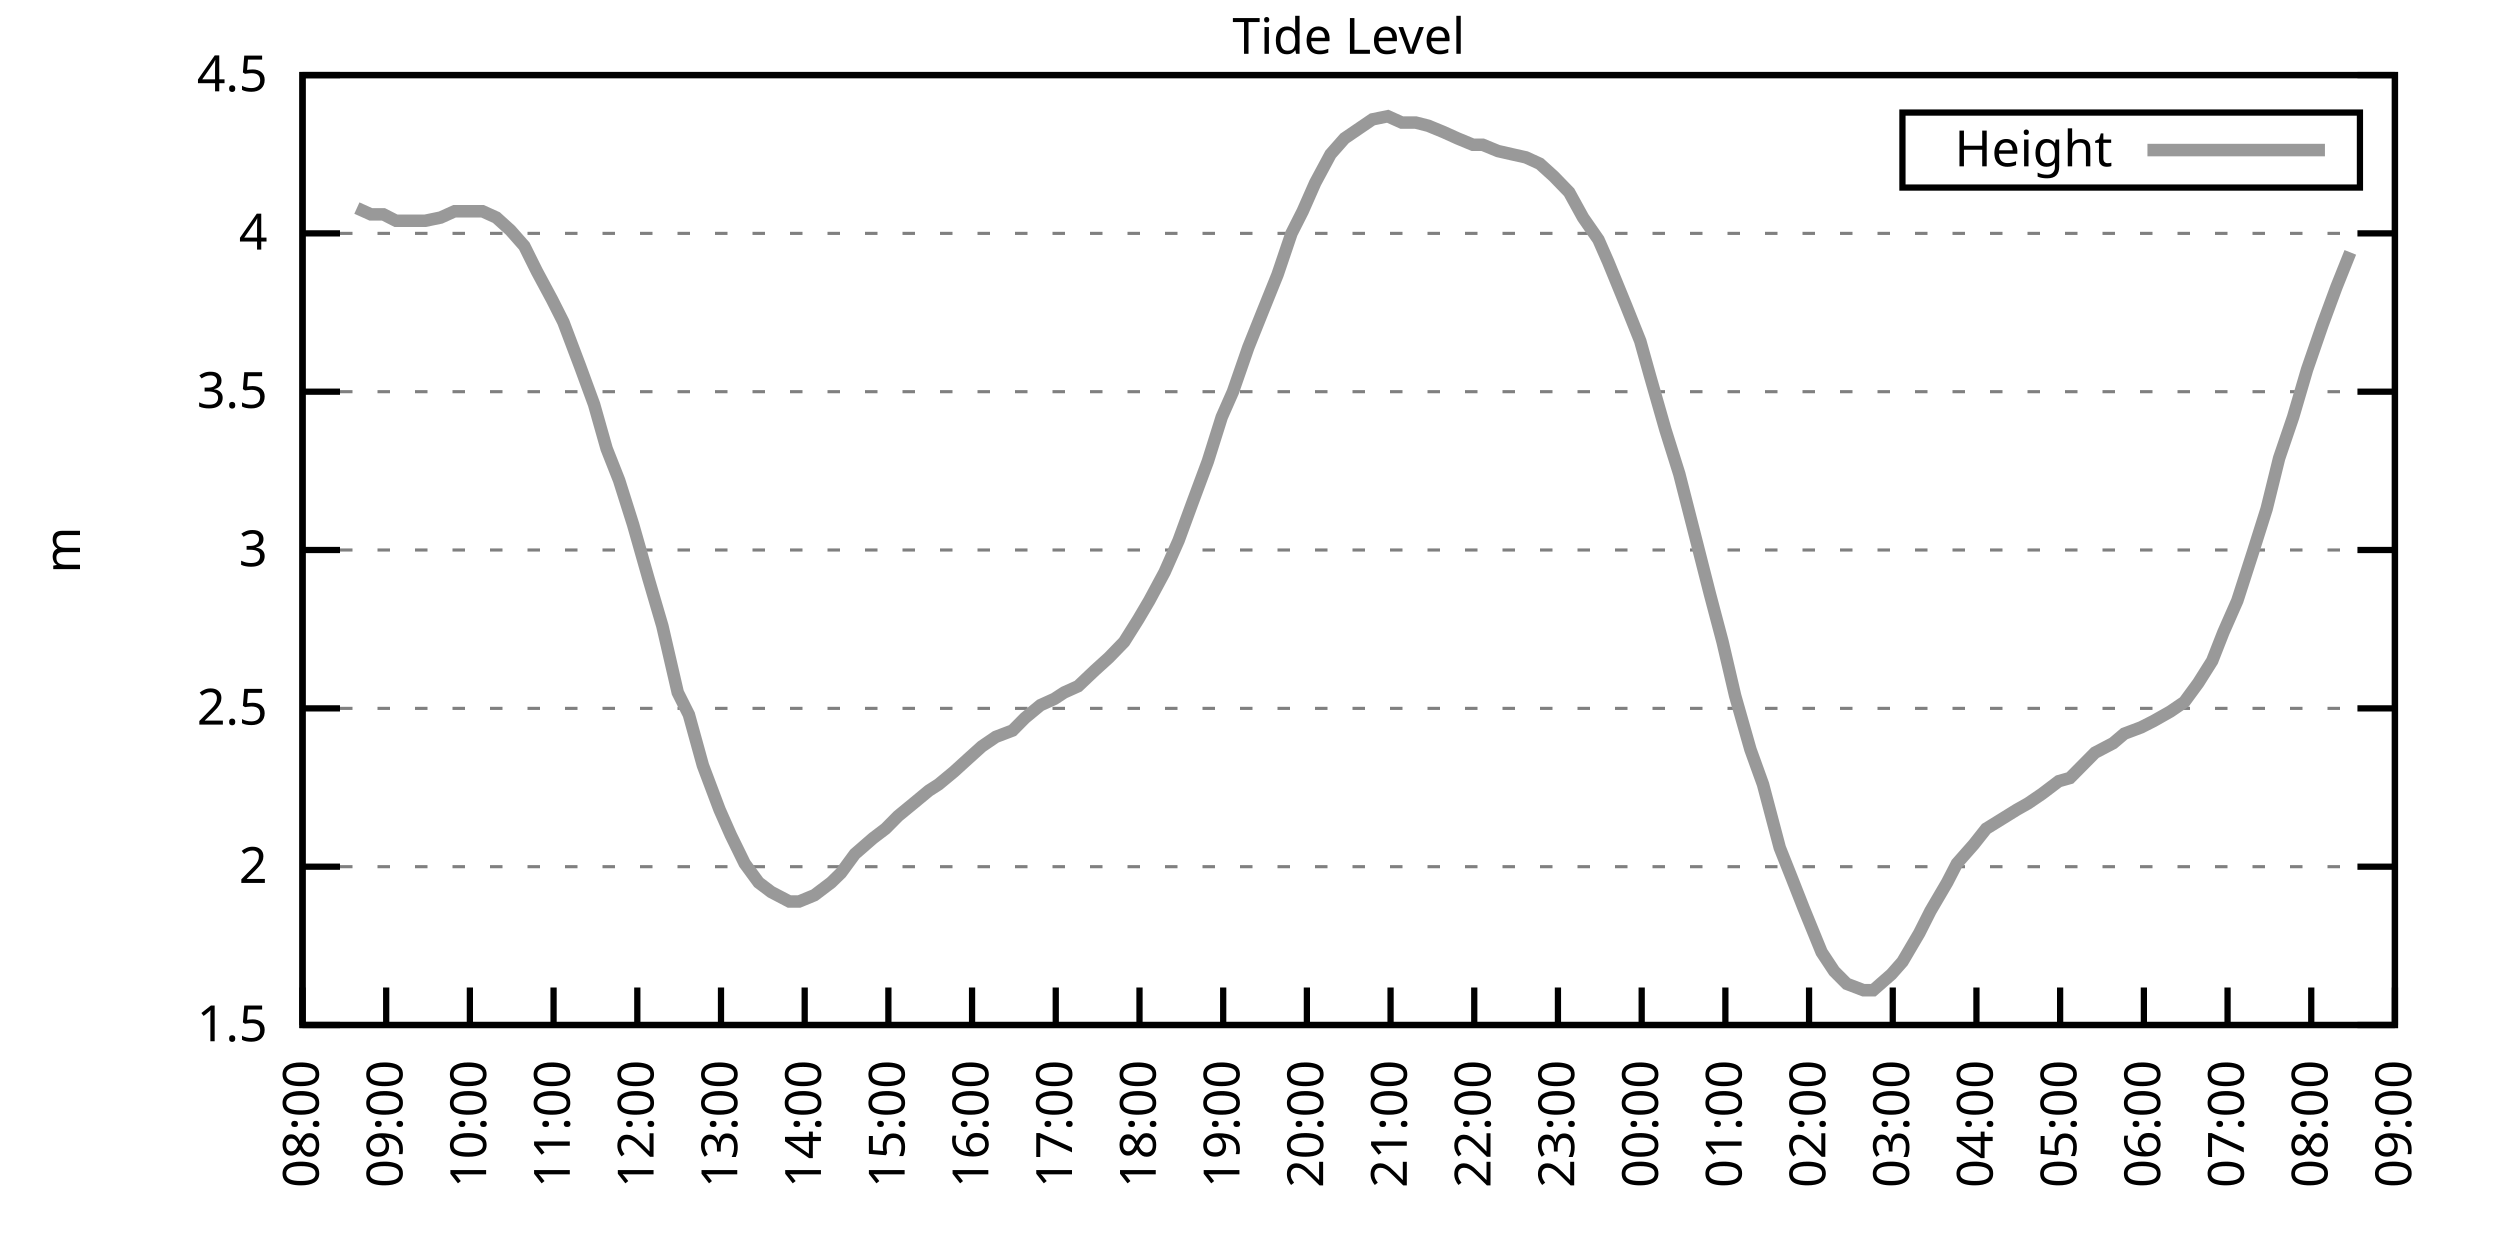
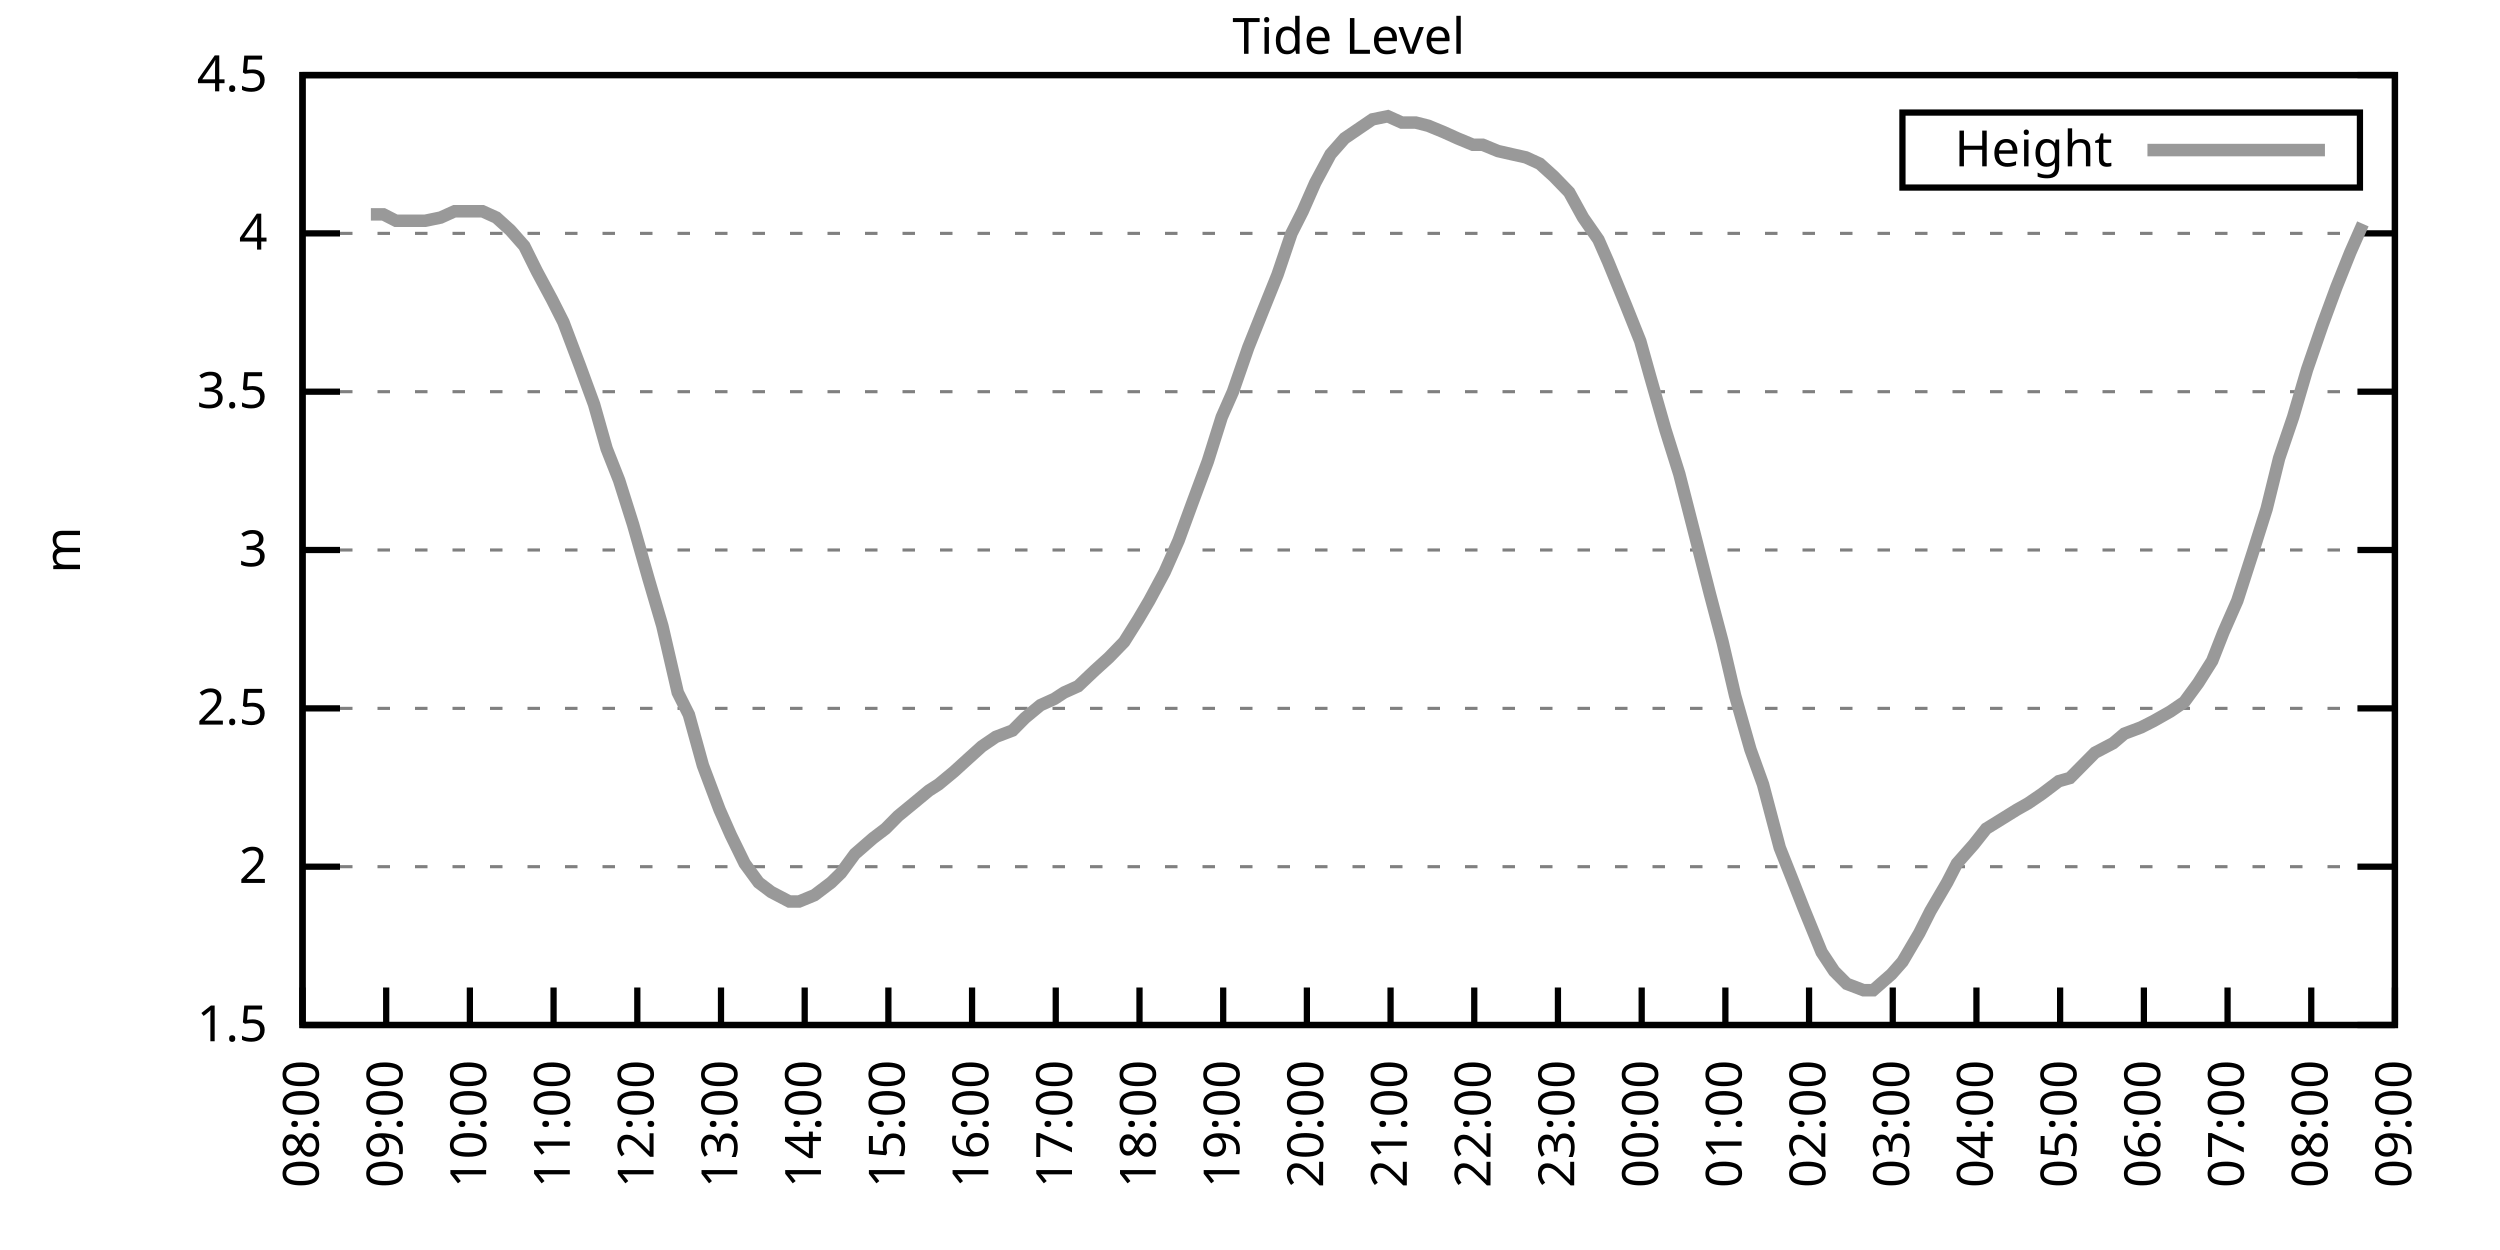
<svg xmlns="http://www.w3.org/2000/svg" xmlns:xlink="http://www.w3.org/1999/xlink" width="400" height="200" viewBox="0 0 400 200">
  <g id="gnuplot_canvas">
    <rect x="0" y="0" width="400" height="200" fill="none" />
    <defs>
      <circle id="gpDot" r="0.5" stroke-width="0.5" stroke="currentColor" />
      <path id="gpPt0" stroke-width="0.333" stroke="currentColor" d="M-1,0 h2 M0,-1 v2" />
      <path id="gpPt1" stroke-width="0.333" stroke="currentColor" d="M-1,-1 L1,1 M1,-1 L-1,1" />
      <path id="gpPt2" stroke-width="0.333" stroke="currentColor" d="M-1,0 L1,0 M0,-1 L0,1 M-1,-1 L1,1 M-1,1 L1,-1" />
      <rect id="gpPt3" stroke-width="0.333" stroke="currentColor" x="-1" y="-1" width="2" height="2" />
      <rect id="gpPt4" stroke-width="0.333" stroke="currentColor" fill="currentColor" x="-1" y="-1" width="2" height="2" />
      <circle id="gpPt5" stroke-width="0.333" stroke="currentColor" cx="0" cy="0" r="1" />
      <use xlink:href="#gpPt5" id="gpPt6" fill="currentColor" stroke="none" />
      <path id="gpPt7" stroke-width="0.333" stroke="currentColor" d="M0,-1.33 L-1.33,0.67 L1.33,0.67 z" />
      <use xlink:href="#gpPt7" id="gpPt8" fill="currentColor" stroke="none" />
      <use xlink:href="#gpPt7" id="gpPt9" stroke="currentColor" transform="rotate(180)" />
      <use xlink:href="#gpPt9" id="gpPt10" fill="currentColor" stroke="none" />
      <use xlink:href="#gpPt3" id="gpPt11" stroke="currentColor" transform="rotate(45)" />
      <use xlink:href="#gpPt11" id="gpPt12" fill="currentColor" stroke="none" />
      <path id="gpPt13" stroke-width="0.333" stroke="currentColor" d="M0,1.330 L1.265,0.411 L0.782,-1.067 L-0.782,-1.076 L-1.265,0.411 z" />
      <use xlink:href="#gpPt13" id="gpPt14" fill="currentColor" stroke="none" />
      <filter id="textbox" filterUnits="objectBoundingBox" x="0" y="0" height="1" width="1">
        <feFlood flood-color="white" flood-opacity="1" result="bgnd" />
        <feComposite in="SourceGraphic" in2="bgnd" operator="atop" />
      </filter>
      <filter id="greybox" filterUnits="objectBoundingBox" x="0" y="0" height="1" width="1">
        <feFlood flood-color="lightgrey" flood-opacity="1" result="grey" />
        <feComposite in="SourceGraphic" in2="grey" operator="atop" />
      </filter>
    </defs>
    <g fill="none" color="white" stroke="currentColor" stroke-width="1.00" stroke-linecap="butt" stroke-linejoin="miter">
</g>
    <g fill="none" color="black" stroke="currentColor" stroke-width="1.00" stroke-linecap="butt" stroke-linejoin="miter">
      <g stroke="none" shape-rendering="crispEdges">
        <polygon fill="rgb(255, 255, 255)" points="48.40,164.00 383.18,164.00 383.18,12.02 48.40,12.02 " />
      </g>
    </g>
    <g fill="none" color="black" stroke="currentColor" stroke-width="1.00" stroke-linecap="butt" stroke-linejoin="miter">
</g>
    <g fill="none" color="black" stroke="black" stroke-width="0.50" stroke-linecap="butt" stroke-linejoin="miter">
</g>
    <g fill="none" color="gray" stroke="currentColor" stroke-width="0.50" stroke-linecap="butt" stroke-linejoin="miter">
      <path stroke="gray" stroke-dasharray="2,4" class="gridline" d="M48.40,164.00 L383.19,164.00  " />
    </g>
    <g fill="none" color="gray" stroke="gray" stroke-width="1.00" stroke-linecap="butt" stroke-linejoin="miter">
</g>
    <g fill="none" color="black" stroke="currentColor" stroke-width="1.00" stroke-linecap="butt" stroke-linejoin="miter">
      <path stroke="black" d="M48.40,164.00 L54.40,164.00 M383.19,164.00 L377.19,164.00  " />
      <g transform="translate(42.80,166.60)" stroke="none" fill="black" font-family="Sans" font-size="8.00" text-anchor="end">
        <text>
          <tspan font-family="Sans"> 1.5</tspan>
        </text>
      </g>
    </g>
    <g fill="none" color="black" stroke="currentColor" stroke-width="1.00" stroke-linecap="butt" stroke-linejoin="miter">
</g>
    <g fill="none" color="black" stroke="black" stroke-width="0.50" stroke-linecap="butt" stroke-linejoin="miter">
</g>
    <g fill="none" color="gray" stroke="currentColor" stroke-width="0.50" stroke-linecap="butt" stroke-linejoin="miter">
      <path stroke="gray" stroke-dasharray="2,4" class="gridline" d="M48.40,138.67 L383.19,138.67  " />
    </g>
    <g fill="none" color="gray" stroke="gray" stroke-width="1.00" stroke-linecap="butt" stroke-linejoin="miter">
</g>
    <g fill="none" color="black" stroke="currentColor" stroke-width="1.00" stroke-linecap="butt" stroke-linejoin="miter">
      <path stroke="black" d="M48.40,138.67 L54.40,138.67 M383.19,138.67 L377.19,138.67  " />
      <g transform="translate(42.80,141.27)" stroke="none" fill="black" font-family="Sans" font-size="8.00" text-anchor="end">
        <text>
          <tspan font-family="Sans"> 2</tspan>
        </text>
      </g>
    </g>
    <g fill="none" color="black" stroke="currentColor" stroke-width="1.00" stroke-linecap="butt" stroke-linejoin="miter">
</g>
    <g fill="none" color="black" stroke="black" stroke-width="0.50" stroke-linecap="butt" stroke-linejoin="miter">
</g>
    <g fill="none" color="gray" stroke="currentColor" stroke-width="0.50" stroke-linecap="butt" stroke-linejoin="miter">
      <path stroke="gray" stroke-dasharray="2,4" class="gridline" d="M48.40,113.34 L383.19,113.34  " />
    </g>
    <g fill="none" color="gray" stroke="gray" stroke-width="1.00" stroke-linecap="butt" stroke-linejoin="miter">
</g>
    <g fill="none" color="black" stroke="currentColor" stroke-width="1.00" stroke-linecap="butt" stroke-linejoin="miter">
      <path stroke="black" d="M48.40,113.34 L54.40,113.34 M383.19,113.34 L377.19,113.34  " />
      <g transform="translate(42.80,115.94)" stroke="none" fill="black" font-family="Sans" font-size="8.00" text-anchor="end">
        <text>
          <tspan font-family="Sans"> 2.5</tspan>
        </text>
      </g>
    </g>
    <g fill="none" color="black" stroke="currentColor" stroke-width="1.00" stroke-linecap="butt" stroke-linejoin="miter">
</g>
    <g fill="none" color="black" stroke="black" stroke-width="0.50" stroke-linecap="butt" stroke-linejoin="miter">
</g>
    <g fill="none" color="gray" stroke="currentColor" stroke-width="0.50" stroke-linecap="butt" stroke-linejoin="miter">
      <path stroke="gray" stroke-dasharray="2,4" class="gridline" d="M48.40,88.00 L383.19,88.00  " />
    </g>
    <g fill="none" color="gray" stroke="gray" stroke-width="1.00" stroke-linecap="butt" stroke-linejoin="miter">
</g>
    <g fill="none" color="black" stroke="currentColor" stroke-width="1.00" stroke-linecap="butt" stroke-linejoin="miter">
      <path stroke="black" d="M48.40,88.00 L54.40,88.00 M383.19,88.00 L377.19,88.00  " />
      <g transform="translate(42.80,90.60)" stroke="none" fill="black" font-family="Sans" font-size="8.00" text-anchor="end">
        <text>
          <tspan font-family="Sans"> 3</tspan>
        </text>
      </g>
    </g>
    <g fill="none" color="black" stroke="currentColor" stroke-width="1.00" stroke-linecap="butt" stroke-linejoin="miter">
</g>
    <g fill="none" color="black" stroke="black" stroke-width="0.50" stroke-linecap="butt" stroke-linejoin="miter">
</g>
    <g fill="none" color="gray" stroke="currentColor" stroke-width="0.50" stroke-linecap="butt" stroke-linejoin="miter">
      <path stroke="gray" stroke-dasharray="2,4" class="gridline" d="M48.40,62.67 L383.19,62.67  " />
    </g>
    <g fill="none" color="gray" stroke="gray" stroke-width="1.00" stroke-linecap="butt" stroke-linejoin="miter">
</g>
    <g fill="none" color="black" stroke="currentColor" stroke-width="1.00" stroke-linecap="butt" stroke-linejoin="miter">
      <path stroke="black" d="M48.40,62.67 L54.40,62.67 M383.19,62.67 L377.19,62.67  " />
      <g transform="translate(42.80,65.27)" stroke="none" fill="black" font-family="Sans" font-size="8.00" text-anchor="end">
        <text>
          <tspan font-family="Sans"> 3.5</tspan>
        </text>
      </g>
    </g>
    <g fill="none" color="black" stroke="currentColor" stroke-width="1.00" stroke-linecap="butt" stroke-linejoin="miter">
</g>
    <g fill="none" color="black" stroke="black" stroke-width="0.50" stroke-linecap="butt" stroke-linejoin="miter">
</g>
    <g fill="none" color="gray" stroke="currentColor" stroke-width="0.50" stroke-linecap="butt" stroke-linejoin="miter">
      <path stroke="gray" stroke-dasharray="2,4" class="gridline" d="M48.40,37.34 L383.19,37.34  " />
    </g>
    <g fill="none" color="gray" stroke="gray" stroke-width="1.00" stroke-linecap="butt" stroke-linejoin="miter">
</g>
    <g fill="none" color="black" stroke="currentColor" stroke-width="1.00" stroke-linecap="butt" stroke-linejoin="miter">
      <path stroke="black" d="M48.40,37.34 L54.40,37.34 M383.19,37.34 L377.19,37.34  " />
      <g transform="translate(42.80,39.94)" stroke="none" fill="black" font-family="Sans" font-size="8.00" text-anchor="end">
        <text>
          <tspan font-family="Sans"> 4</tspan>
        </text>
      </g>
    </g>
    <g fill="none" color="black" stroke="currentColor" stroke-width="1.00" stroke-linecap="butt" stroke-linejoin="miter">
</g>
    <g fill="none" color="black" stroke="black" stroke-width="0.50" stroke-linecap="butt" stroke-linejoin="miter">
</g>
    <g fill="none" color="gray" stroke="currentColor" stroke-width="0.50" stroke-linecap="butt" stroke-linejoin="miter">
      <path stroke="gray" stroke-dasharray="2,4" class="gridline" d="M48.40,12.01 L383.19,12.01  " />
    </g>
    <g fill="none" color="gray" stroke="gray" stroke-width="1.00" stroke-linecap="butt" stroke-linejoin="miter">
</g>
    <g fill="none" color="black" stroke="currentColor" stroke-width="1.00" stroke-linecap="butt" stroke-linejoin="miter">
      <path stroke="black" d="M48.40,12.01 L54.40,12.01 M383.19,12.01 L377.19,12.01  " />
      <g transform="translate(42.80,14.61)" stroke="none" fill="black" font-family="Sans" font-size="8.00" text-anchor="end">
        <text>
          <tspan font-family="Sans"> 4.5</tspan>
        </text>
      </g>
    </g>
    <g fill="none" color="black" stroke="currentColor" stroke-width="1.00" stroke-linecap="butt" stroke-linejoin="miter">
      <path stroke="black" d="M48.40,164.00 L48.40,158.00  " />
      <g transform="translate(51.00,169.60) rotate(270.00)" stroke="none" fill="black" font-family="Sans" font-size="8.00" text-anchor="end">
        <text>
          <tspan font-family="Sans">08:00</tspan>
        </text>
      </g>
    </g>
    <g fill="none" color="black" stroke="currentColor" stroke-width="1.00" stroke-linecap="butt" stroke-linejoin="miter">
      <path stroke="black" d="M61.79,164.00 L61.79,158.00  " />
      <g transform="translate(64.39,169.60) rotate(270.00)" stroke="none" fill="black" font-family="Sans" font-size="8.00" text-anchor="end">
        <text>
          <tspan font-family="Sans">09:00</tspan>
        </text>
      </g>
    </g>
    <g fill="none" color="black" stroke="currentColor" stroke-width="1.00" stroke-linecap="butt" stroke-linejoin="miter">
      <path stroke="black" d="M75.18,164.00 L75.18,158.00  " />
      <g transform="translate(77.78,169.60) rotate(270.00)" stroke="none" fill="black" font-family="Sans" font-size="8.00" text-anchor="end">
        <text>
          <tspan font-family="Sans">10:00</tspan>
        </text>
      </g>
    </g>
    <g fill="none" color="black" stroke="currentColor" stroke-width="1.00" stroke-linecap="butt" stroke-linejoin="miter">
      <path stroke="black" d="M88.57,164.00 L88.57,158.00  " />
      <g transform="translate(91.17,169.60) rotate(270.00)" stroke="none" fill="black" font-family="Sans" font-size="8.00" text-anchor="end">
        <text>
          <tspan font-family="Sans">11:00</tspan>
        </text>
      </g>
    </g>
    <g fill="none" color="black" stroke="currentColor" stroke-width="1.00" stroke-linecap="butt" stroke-linejoin="miter">
      <path stroke="black" d="M101.97,164.00 L101.97,158.00  " />
      <g transform="translate(104.57,169.60) rotate(270.00)" stroke="none" fill="black" font-family="Sans" font-size="8.00" text-anchor="end">
        <text>
          <tspan font-family="Sans">12:00</tspan>
        </text>
      </g>
    </g>
    <g fill="none" color="black" stroke="currentColor" stroke-width="1.00" stroke-linecap="butt" stroke-linejoin="miter">
      <path stroke="black" d="M115.36,164.00 L115.36,158.00  " />
      <g transform="translate(117.96,169.60) rotate(270.00)" stroke="none" fill="black" font-family="Sans" font-size="8.00" text-anchor="end">
        <text>
          <tspan font-family="Sans">13:00</tspan>
        </text>
      </g>
    </g>
    <g fill="none" color="black" stroke="currentColor" stroke-width="1.00" stroke-linecap="butt" stroke-linejoin="miter">
      <path stroke="black" d="M128.75,164.00 L128.75,158.00  " />
      <g transform="translate(131.35,169.60) rotate(270.00)" stroke="none" fill="black" font-family="Sans" font-size="8.00" text-anchor="end">
        <text>
          <tspan font-family="Sans">14:00</tspan>
        </text>
      </g>
    </g>
    <g fill="none" color="black" stroke="currentColor" stroke-width="1.00" stroke-linecap="butt" stroke-linejoin="miter">
      <path stroke="black" d="M142.14,164.00 L142.14,158.00  " />
      <g transform="translate(144.74,169.60) rotate(270.00)" stroke="none" fill="black" font-family="Sans" font-size="8.00" text-anchor="end">
        <text>
          <tspan font-family="Sans">15:00</tspan>
        </text>
      </g>
    </g>
    <g fill="none" color="black" stroke="currentColor" stroke-width="1.00" stroke-linecap="butt" stroke-linejoin="miter">
      <path stroke="black" d="M155.53,164.00 L155.53,158.00  " />
      <g transform="translate(158.13,169.60) rotate(270.00)" stroke="none" fill="black" font-family="Sans" font-size="8.00" text-anchor="end">
        <text>
          <tspan font-family="Sans">16:00</tspan>
        </text>
      </g>
    </g>
    <g fill="none" color="black" stroke="currentColor" stroke-width="1.00" stroke-linecap="butt" stroke-linejoin="miter">
      <path stroke="black" d="M168.92,164.00 L168.92,158.00  " />
      <g transform="translate(171.52,169.60) rotate(270.00)" stroke="none" fill="black" font-family="Sans" font-size="8.00" text-anchor="end">
        <text>
          <tspan font-family="Sans">17:00</tspan>
        </text>
      </g>
    </g>
    <g fill="none" color="black" stroke="currentColor" stroke-width="1.00" stroke-linecap="butt" stroke-linejoin="miter">
      <path stroke="black" d="M182.32,164.00 L182.32,158.00  " />
      <g transform="translate(184.92,169.60) rotate(270.00)" stroke="none" fill="black" font-family="Sans" font-size="8.00" text-anchor="end">
        <text>
          <tspan font-family="Sans">18:00</tspan>
        </text>
      </g>
    </g>
    <g fill="none" color="black" stroke="currentColor" stroke-width="1.00" stroke-linecap="butt" stroke-linejoin="miter">
      <path stroke="black" d="M195.71,164.00 L195.71,158.00  " />
      <g transform="translate(198.31,169.60) rotate(270.00)" stroke="none" fill="black" font-family="Sans" font-size="8.00" text-anchor="end">
        <text>
          <tspan font-family="Sans">19:00</tspan>
        </text>
      </g>
    </g>
    <g fill="none" color="black" stroke="currentColor" stroke-width="1.00" stroke-linecap="butt" stroke-linejoin="miter">
      <path stroke="black" d="M209.10,164.00 L209.10,158.00  " />
      <g transform="translate(211.70,169.60) rotate(270.00)" stroke="none" fill="black" font-family="Sans" font-size="8.00" text-anchor="end">
        <text>
          <tspan font-family="Sans">20:00</tspan>
        </text>
      </g>
    </g>
    <g fill="none" color="black" stroke="currentColor" stroke-width="1.00" stroke-linecap="butt" stroke-linejoin="miter">
      <path stroke="black" d="M222.49,164.00 L222.49,158.00  " />
      <g transform="translate(225.09,169.60) rotate(270.00)" stroke="none" fill="black" font-family="Sans" font-size="8.00" text-anchor="end">
        <text>
          <tspan font-family="Sans">21:00</tspan>
        </text>
      </g>
    </g>
    <g fill="none" color="black" stroke="currentColor" stroke-width="1.00" stroke-linecap="butt" stroke-linejoin="miter">
      <path stroke="black" d="M235.88,164.00 L235.88,158.00  " />
      <g transform="translate(238.48,169.60) rotate(270.00)" stroke="none" fill="black" font-family="Sans" font-size="8.00" text-anchor="end">
        <text>
          <tspan font-family="Sans">22:00</tspan>
        </text>
      </g>
    </g>
    <g fill="none" color="black" stroke="currentColor" stroke-width="1.00" stroke-linecap="butt" stroke-linejoin="miter">
      <path stroke="black" d="M249.27,164.00 L249.27,158.00  " />
      <g transform="translate(251.87,169.60) rotate(270.00)" stroke="none" fill="black" font-family="Sans" font-size="8.00" text-anchor="end">
        <text>
          <tspan font-family="Sans">23:00</tspan>
        </text>
      </g>
    </g>
    <g fill="none" color="black" stroke="currentColor" stroke-width="1.00" stroke-linecap="butt" stroke-linejoin="miter">
      <path stroke="black" d="M262.67,164.00 L262.67,158.00  " />
      <g transform="translate(265.27,169.60) rotate(270.00)" stroke="none" fill="black" font-family="Sans" font-size="8.00" text-anchor="end">
        <text>
          <tspan font-family="Sans">00:00</tspan>
        </text>
      </g>
    </g>
    <g fill="none" color="black" stroke="currentColor" stroke-width="1.00" stroke-linecap="butt" stroke-linejoin="miter">
      <path stroke="black" d="M276.06,164.00 L276.06,158.00  " />
      <g transform="translate(278.66,169.60) rotate(270.00)" stroke="none" fill="black" font-family="Sans" font-size="8.00" text-anchor="end">
        <text>
          <tspan font-family="Sans">01:00</tspan>
        </text>
      </g>
    </g>
    <g fill="none" color="black" stroke="currentColor" stroke-width="1.00" stroke-linecap="butt" stroke-linejoin="miter">
      <path stroke="black" d="M289.45,164.00 L289.45,158.00  " />
      <g transform="translate(292.05,169.60) rotate(270.00)" stroke="none" fill="black" font-family="Sans" font-size="8.00" text-anchor="end">
        <text>
          <tspan font-family="Sans">02:00</tspan>
        </text>
      </g>
    </g>
    <g fill="none" color="black" stroke="currentColor" stroke-width="1.00" stroke-linecap="butt" stroke-linejoin="miter">
      <path stroke="black" d="M302.84,164.00 L302.84,158.00  " />
      <g transform="translate(305.44,169.60) rotate(270.00)" stroke="none" fill="black" font-family="Sans" font-size="8.00" text-anchor="end">
        <text>
          <tspan font-family="Sans">03:00</tspan>
        </text>
      </g>
    </g>
    <g fill="none" color="black" stroke="currentColor" stroke-width="1.00" stroke-linecap="butt" stroke-linejoin="miter">
      <path stroke="black" d="M316.23,164.00 L316.23,158.00  " />
      <g transform="translate(318.83,169.60) rotate(270.00)" stroke="none" fill="black" font-family="Sans" font-size="8.00" text-anchor="end">
        <text>
          <tspan font-family="Sans">04:00</tspan>
        </text>
      </g>
    </g>
    <g fill="none" color="black" stroke="currentColor" stroke-width="1.00" stroke-linecap="butt" stroke-linejoin="miter">
      <path stroke="black" d="M329.62,164.00 L329.62,158.00  " />
      <g transform="translate(332.22,169.60) rotate(270.00)" stroke="none" fill="black" font-family="Sans" font-size="8.00" text-anchor="end">
        <text>
          <tspan font-family="Sans">05:00</tspan>
        </text>
      </g>
    </g>
    <g fill="none" color="black" stroke="currentColor" stroke-width="1.00" stroke-linecap="butt" stroke-linejoin="miter">
      <path stroke="black" d="M343.02,164.00 L343.02,158.00  " />
      <g transform="translate(345.62,169.60) rotate(270.00)" stroke="none" fill="black" font-family="Sans" font-size="8.00" text-anchor="end">
        <text>
          <tspan font-family="Sans">06:00</tspan>
        </text>
      </g>
    </g>
    <g fill="none" color="black" stroke="currentColor" stroke-width="1.00" stroke-linecap="butt" stroke-linejoin="miter">
      <path stroke="black" d="M356.41,164.00 L356.41,158.00  " />
      <g transform="translate(359.01,169.60) rotate(270.00)" stroke="none" fill="black" font-family="Sans" font-size="8.00" text-anchor="end">
        <text>
          <tspan font-family="Sans">07:00</tspan>
        </text>
      </g>
    </g>
    <g fill="none" color="black" stroke="currentColor" stroke-width="1.00" stroke-linecap="butt" stroke-linejoin="miter">
      <path stroke="black" d="M369.80,164.00 L369.80,158.00  " />
      <g transform="translate(372.40,169.60) rotate(270.00)" stroke="none" fill="black" font-family="Sans" font-size="8.00" text-anchor="end">
        <text>
          <tspan font-family="Sans">08:00</tspan>
        </text>
      </g>
    </g>
    <g fill="none" color="black" stroke="currentColor" stroke-width="1.00" stroke-linecap="butt" stroke-linejoin="miter">
      <path stroke="black" d="M383.19,164.00 L383.19,158.00  " />
      <g transform="translate(385.79,169.60) rotate(270.00)" stroke="none" fill="black" font-family="Sans" font-size="8.00" text-anchor="end">
        <text>
          <tspan font-family="Sans">09:00</tspan>
        </text>
      </g>
    </g>
    <g fill="none" color="black" stroke="currentColor" stroke-width="1.00" stroke-linecap="butt" stroke-linejoin="miter">
</g>
    <g fill="none" color="black" stroke="currentColor" stroke-width="1.00" stroke-linecap="butt" stroke-linejoin="miter">
      <path stroke="black" d="M48.40,12.01 L48.40,164.00 L383.19,164.00 L383.19,12.01 L48.40,12.01 Z  " />
    </g>
    <g fill="none" color="black" stroke="currentColor" stroke-width="1.00" stroke-linecap="butt" stroke-linejoin="miter">
</g>
    <g fill="none" color="black" stroke="currentColor" stroke-width="1.00" stroke-linecap="butt" stroke-linejoin="miter">
      <path stroke="black" d="M304.39,30.01 L304.39,18.01 L377.59,18.01 L377.59,30.01 L304.39,30.01 Z  " />
    </g>
    <g id="Tide_level_plot_1">
      <g fill="none" color="white" stroke="black" stroke-width="2.00" stroke-linecap="butt" stroke-linejoin="miter">
</g>
      <g fill="none" color="black" stroke="currentColor" stroke-width="2.00" stroke-linecap="butt" stroke-linejoin="miter">
        <g transform="translate(337.99,26.61)" stroke="none" fill="black" font-family="Sans" font-size="8.00" text-anchor="end">
          <text>
            <tspan font-family="Sans">Height</tspan>
          </text>
        </g>
      </g>
      <g fill="none" color="black" stroke="currentColor" stroke-width="2.00" stroke-linecap="butt" stroke-linejoin="miter">
-         <path stroke="rgb(153, 153, 153)" d="M343.59,24.01 L371.99,24.01 M57.10,33.29 L59.34,34.30 L61.35,34.30 L63.35,35.32 L65.59,35.32 L68.04,35.32   L70.50,34.81 L72.73,33.80 L74.51,33.80 L77.19,33.80 L79.42,34.81 L81.66,36.84 L83.89,39.37 L85.90,43.42   L88.35,47.98 L90.14,51.53 L92.82,58.62 L95.05,64.70 L97.06,71.79 L99.06,76.86 L101.30,83.95 L103.75,92.56   L105.98,100.16 L108.44,110.80 L110.22,114.35 L112.46,122.46 L115.13,129.55 L116.92,133.60 L119.15,138.16 L121.38,141.20   L123.39,142.72 L126.29,144.24 L127.86,144.24 L130.31,143.23 L132.99,141.20 L134.55,139.68 L136.78,136.64 L139.69,134.11   L141.69,132.59 L143.70,130.56 L146.16,128.54 L148.61,126.51 L150.18,125.50 L152.63,123.47 L154.86,121.44 L157.10,119.42   L159.33,117.90 L162.01,116.88 L164.01,114.86 L166.47,112.83 L168.70,111.82 L170.26,110.80 L172.50,109.79 L175.17,107.26   L177.41,105.23 L179.86,102.70 L182.09,99.15 L183.88,96.11 L186.33,91.55 L188.57,86.49 L190.80,80.41 L193.25,73.82   L195.48,66.73 L197.27,62.67 L199.73,55.58 L201.96,50.01 L204.41,43.93 L206.64,37.34 L208.43,33.80 L210.44,29.24   L212.89,24.68 L215.13,22.14 L217.36,20.62 L219.59,19.10 L222.04,18.60 L224.28,19.61 L226.51,19.61 L228.52,20.12   L230.97,21.13 L233.20,22.14 L235.66,23.16 L237.22,23.16 L239.68,24.17 L241.91,24.68 L244.14,25.18 L246.37,26.20   L248.60,28.22 L251.06,30.76 L253.29,34.81 L255.75,38.35 L257.31,41.90 L260.21,48.99 L262.44,54.57 L264.00,60.14   L266.46,68.75 L268.69,75.85 L271.15,85.47 L273.60,95.10 L275.61,102.70 L277.62,111.31 L280.07,119.92 L282.08,125.50   L284.76,135.63 L286.77,140.69 L288.56,145.25 L291.46,152.35 L293.47,155.39 L295.48,157.41 L298.15,158.43 L299.72,158.43   L302.62,155.89 L304.40,153.87 L307.08,149.31 L308.87,145.76 L311.54,141.20 L313.11,138.16 L315.79,135.12 L317.79,132.59   L320.25,131.07 L322.70,129.55 L324.49,128.54 L326.72,127.02 L329.40,124.99 L331.19,124.48 L333.19,122.46 L335.20,120.43   L338.10,118.91 L339.89,117.39 L342.57,116.38 L344.58,115.36 L347.26,113.84 L349.49,112.32 L351.72,109.28 L353.95,105.74   L355.74,101.18 L357.97,96.11 L360.42,88.51 L362.66,81.42 L364.66,73.31 L366.90,66.73 L369.13,59.13 L371.58,52.03   L373.82,45.95 L376.05,40.38  " />
+         <path stroke="rgb(153, 153, 153)" d="M343.59,24.01 L371.99,24.01 M59.34,34.30 L61.35,34.30 L63.35,35.32 L65.59,35.32 L68.04,35.32 L70.50,34.81   L72.73,33.80 L74.51,33.80 L77.19,33.80 L79.42,34.81 L81.66,36.84 L83.89,39.37 L85.90,43.42 L88.35,47.98   L90.14,51.53 L92.82,58.62 L95.05,64.70 L97.06,71.79 L99.06,76.86 L101.30,83.95 L103.75,92.56 L105.98,100.16   L108.44,110.80 L110.22,114.35 L112.46,122.46 L115.13,129.55 L116.92,133.60 L119.15,138.16 L121.38,141.20 L123.39,142.72   L126.29,144.24 L127.86,144.24 L130.31,143.23 L132.99,141.20 L134.55,139.68 L136.78,136.64 L139.69,134.11 L141.69,132.59   L143.70,130.56 L146.16,128.54 L148.61,126.51 L150.18,125.50 L152.63,123.47 L154.86,121.44 L157.10,119.42 L159.33,117.90   L162.01,116.88 L164.01,114.86 L166.47,112.83 L168.70,111.82 L170.26,110.80 L172.50,109.79 L175.17,107.26 L177.41,105.23   L179.86,102.70 L182.09,99.15 L183.88,96.11 L186.33,91.55 L188.57,86.49 L190.80,80.41 L193.25,73.82 L195.48,66.73   L197.27,62.67 L199.73,55.58 L201.96,50.01 L204.41,43.93 L206.64,37.34 L208.43,33.80 L210.44,29.24 L212.89,24.68   L215.13,22.14 L217.36,20.62 L219.59,19.10 L222.04,18.60 L224.28,19.61 L226.51,19.61 L228.52,20.12 L230.97,21.13   L233.20,22.14 L235.66,23.16 L237.22,23.16 L239.68,24.17 L241.91,24.68 L244.14,25.18 L246.37,26.20 L248.60,28.22   L251.06,30.76 L253.29,34.81 L255.75,38.35 L257.31,41.90 L260.21,48.99 L262.44,54.57 L264.00,60.14 L266.46,68.75   L268.69,75.85 L271.15,85.47 L273.60,95.10 L275.61,102.70 L277.62,111.31 L280.07,119.92 L282.08,125.50 L284.76,135.63   L286.77,140.69 L288.56,145.25 L291.46,152.35 L293.47,155.39 L295.48,157.41 L298.15,158.43 L299.72,158.43 L302.62,155.89   L304.40,153.87 L307.08,149.31 L308.87,145.76 L311.54,141.20 L313.11,138.16 L315.79,135.12 L317.79,132.59 L320.25,131.07   L322.70,129.55 L324.49,128.54 L326.72,127.02 L329.40,124.99 L331.19,124.48 L333.19,122.46 L335.20,120.43 L338.10,118.91   L339.89,117.39 L342.57,116.38 L344.58,115.36 L347.26,113.84 L349.49,112.32 L351.72,109.28 L353.95,105.74 L355.74,101.18   L357.97,96.11 L360.42,88.51 L362.66,81.42 L364.66,73.31 L366.90,66.73 L369.13,59.13 L371.58,52.03 L373.82,45.95   L376.05,40.38 L378.06,35.82  " />
      </g>
    </g>
    <g fill="none" color="black" stroke="currentColor" stroke-width="2.00" stroke-linecap="butt" stroke-linejoin="miter">
</g>
    <g fill="none" color="black" stroke="black" stroke-width="1.00" stroke-linecap="butt" stroke-linejoin="miter">
</g>
    <g fill="none" color="black" stroke="currentColor" stroke-width="1.00" stroke-linecap="butt" stroke-linejoin="miter">
      <path stroke="black" d="M48.40,12.01 L48.40,164.00 L383.19,164.00 L383.19,12.01 L48.40,12.01 Z  " />
      <g transform="translate(12.80,88.01) rotate(270.00)" stroke="none" fill="black" font-family="Sans" font-size="8.00" text-anchor="middle">
        <text>
          <tspan font-family="Sans">m</tspan>
        </text>
      </g>
    </g>
    <g fill="none" color="black" stroke="currentColor" stroke-width="1.00" stroke-linecap="butt" stroke-linejoin="miter">
</g>
    <g fill="none" color="black" stroke="currentColor" stroke-width="1.00" stroke-linecap="butt" stroke-linejoin="miter">
      <g transform="translate(215.79,8.61)" stroke="none" fill="black" font-family="Sans" font-size="8.00" text-anchor="middle">
        <text>
          <tspan font-family="Sans">Tide Level</tspan>
        </text>
      </g>
    </g>
    <g fill="none" color="black" stroke="currentColor" stroke-width="1.00" stroke-linecap="butt" stroke-linejoin="miter">
</g>
  </g>
</svg>
